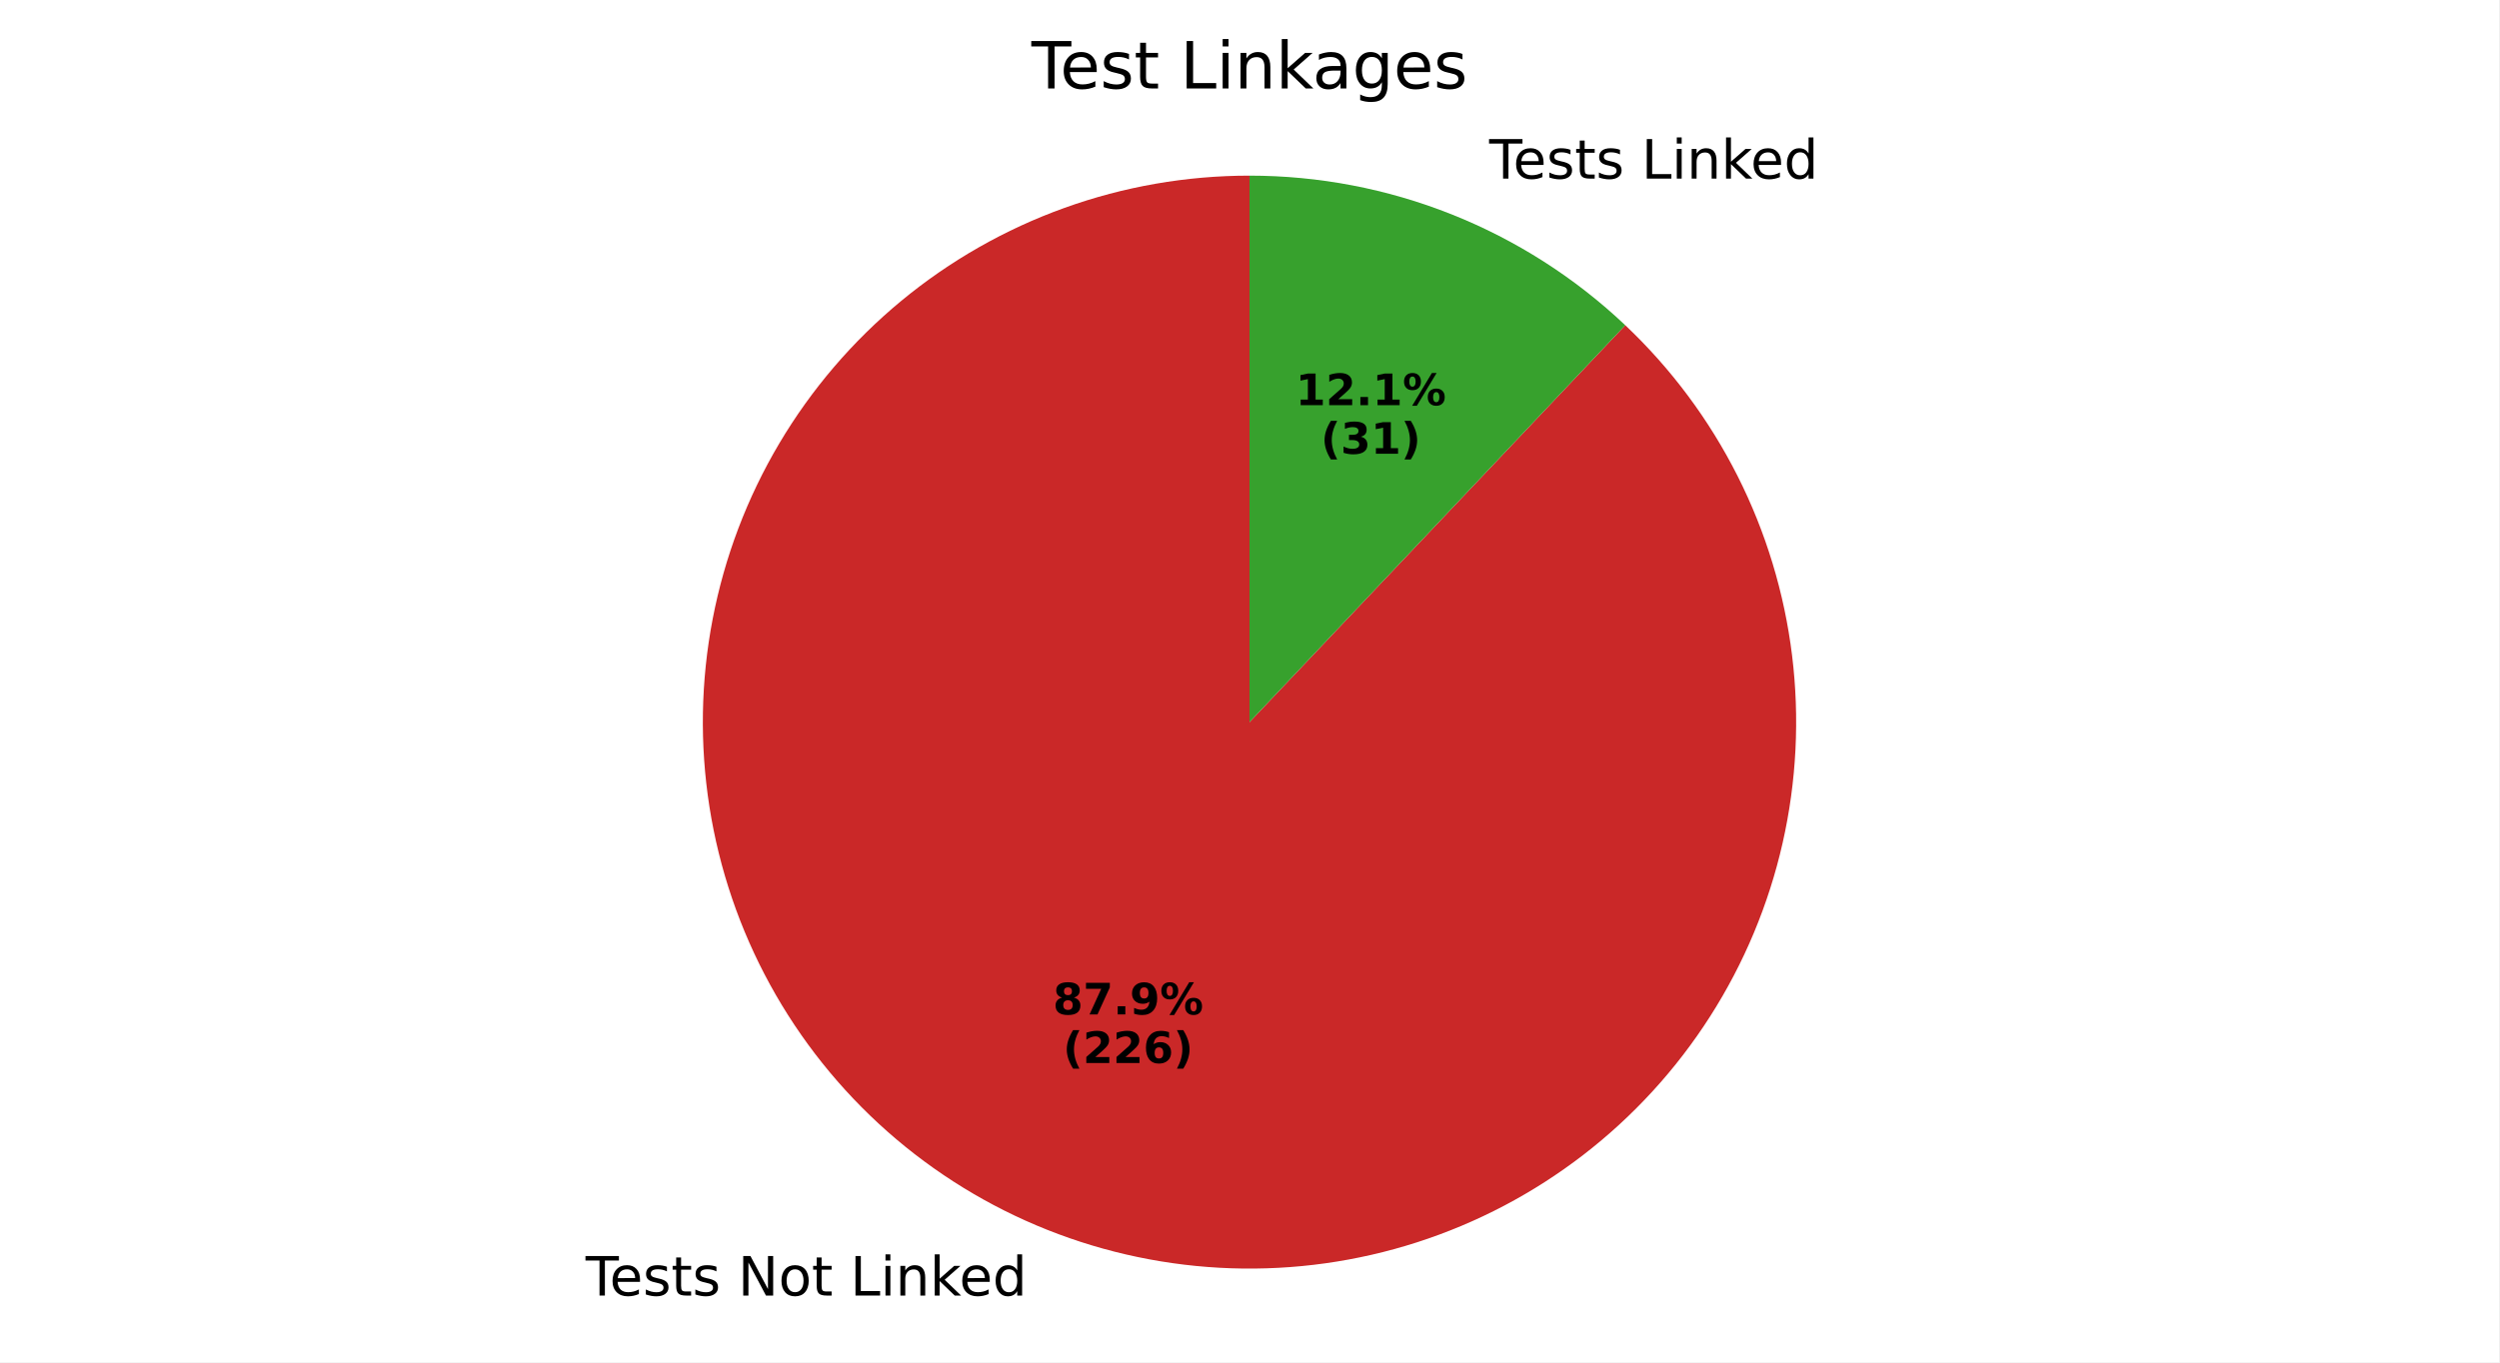
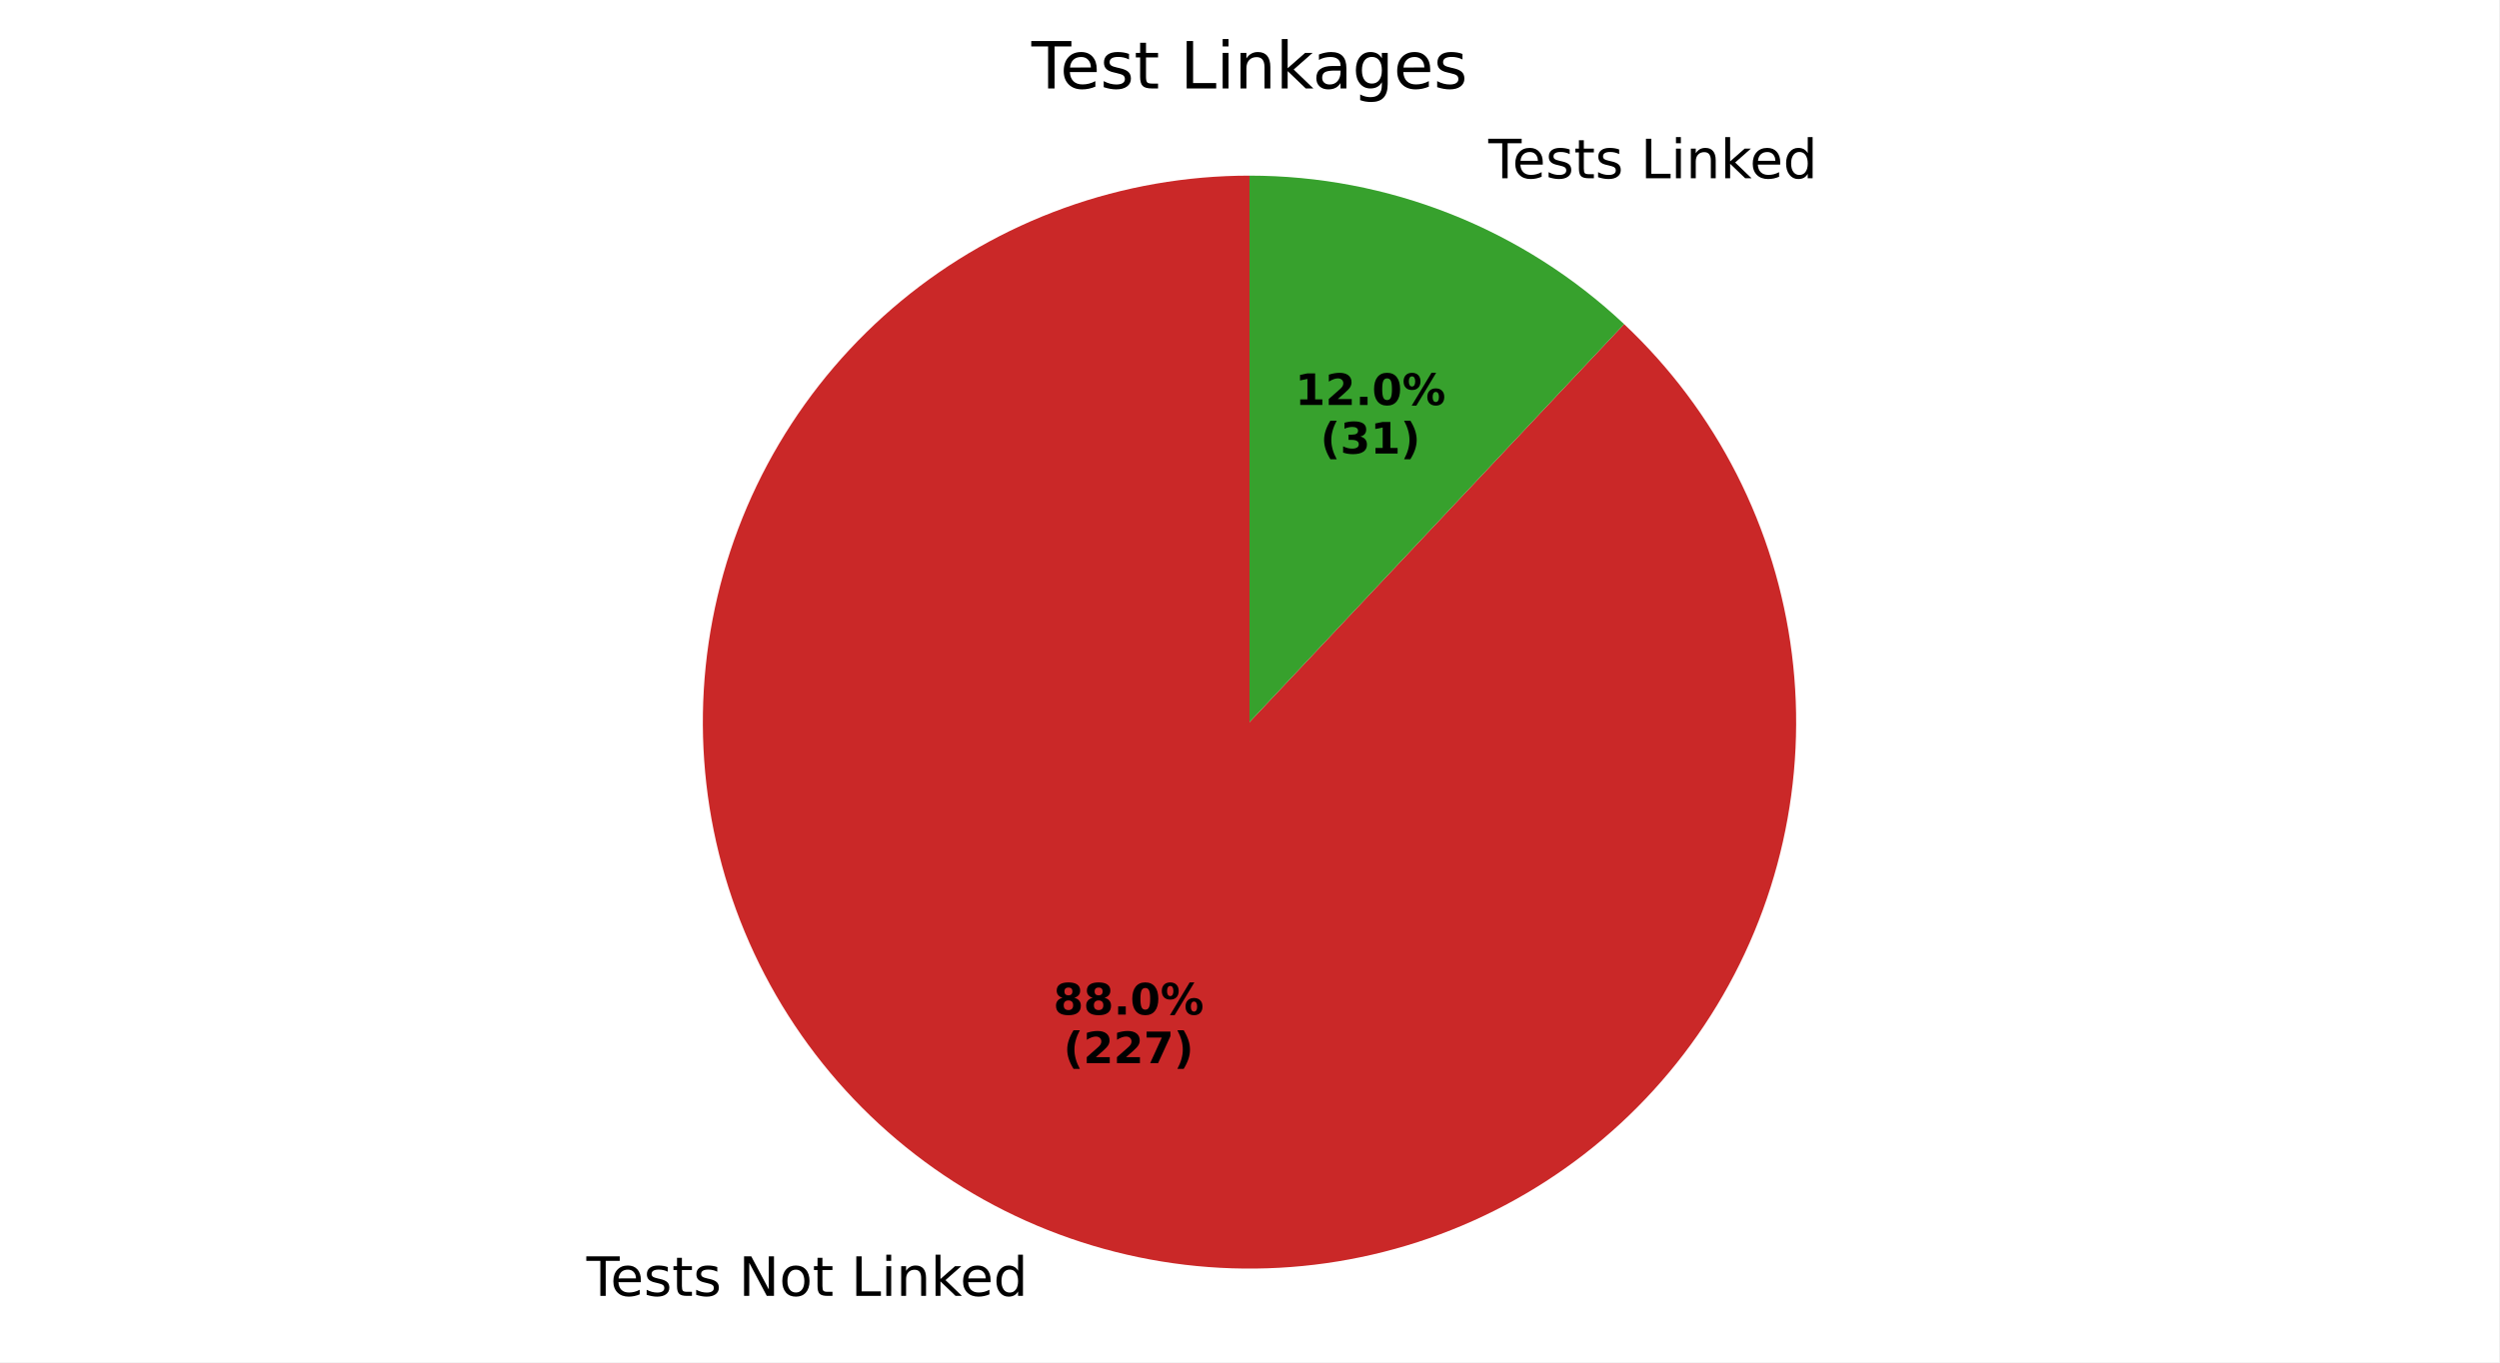
<svg xmlns="http://www.w3.org/2000/svg" xmlns:xlink="http://www.w3.org/1999/xlink" width="460.8pt" height="251.278pt" viewBox="0 0 460.8 251.278" version="1.1">
  <defs>
    <style type="text/css">*{stroke-linejoin: round; stroke-linecap: butt}</style>
  </defs>
  <g id="figure_1">
    <g id="patch_1">
      <path d="M 0 251.278  L 460.8 251.278  L 460.8 0  L 0 0  z " style="fill: #ffffff" />
    </g>
    <g id="axes_1">
      <g id="patch_2">
-         <path d="M 230.4 32.398  C 218.768 32.398 207.224 34.412 196.278 38.349  C 185.333 42.286 175.152 48.089 166.186 55.499  C 157.22 62.909 149.603 71.815 143.675 81.823  C 137.746 91.831 133.595 102.79 131.404 114.213  C 129.213 125.637 129.016 137.354 130.822 148.845  C 132.627 160.336 136.408 171.428 141.997 181.629  C 147.586 191.831 154.898 200.988 163.61 208.695  C 172.322 216.402 182.303 222.544 193.11 226.847  C 203.916 231.15 215.387 233.55 227.012 233.941  C 238.637 234.332 250.243 232.708 261.314 229.14  C 272.386 225.573 282.756 220.116 291.967 213.012  C 301.177 205.907 309.088 197.262 315.349 187.459  C 321.611 177.656 326.129 166.843 328.702 155.5  C 331.276 144.156 331.866 132.452 330.448 120.907  C 329.029 109.362 325.623 98.149 320.381 87.766  C 315.138 77.382 308.137 67.984 299.689 59.989  L 230.4 133.198  z " style="fill: #ca2828" />
+         <path d="M 230.4 32.398  C 218.762 32.398 207.211 34.414 196.261 38.355  C 185.311 42.297 175.125 48.105 166.157 55.523  C 157.189 62.94 149.573 71.855 143.647 81.871  C 137.72 91.887 133.574 102.855 131.39 114.286  C 129.207 125.717 129.019 137.441 130.836 148.936  C 132.653 160.432 136.448 171.526 142.051 181.727  C 147.654 191.927 154.981 201.081 163.708 208.781  C 172.434 216.481 182.429 222.612 193.247 226.902  C 204.066 231.191 215.546 233.575 227.179 233.947  C 238.811 234.319 250.42 232.673 261.491 229.084  C 272.561 225.494 282.927 220.014 292.128 212.887  C 301.328 205.76 309.226 197.093 315.469 187.272  C 321.712 177.45 326.207 166.621 328.755 155.265  C 331.303 143.909 331.865 132.197 330.416 120.65  C 328.967 109.102 325.529 97.892 320.255 87.518  C 314.981 77.144 307.95 67.76 299.474 59.785  L 230.4 133.198  z " style="fill: #ca2828" />
      </g>
      <g id="patch_3">
-         <path d="M 299.689 59.989  C 290.414 51.21 279.555 44.274 267.69 39.549  C 255.826 34.825 243.171 32.398 230.4 32.398  L 230.4 133.198  z " style="fill: #37a12d" />
+         <path d="M 299.474 59.785  C 290.209 51.068 279.378 44.183 267.553 39.495  C 255.727 34.806 243.121 32.398 230.4 32.398  L 230.4 133.198  z " style="fill: #37a12d" />
      </g>
      <g id="matplotlib.axis_1" />
      <g id="matplotlib.axis_2" />
      <g id="text_1">
-         <g transform="translate(107.987 238.9711) scale(0.1 -0.1)">
+         <g transform="translate(108.1384 239.0312) scale(0.1 -0.1)">
          <defs>
            <path id="DejaVuSans-54" d="M -19 4666  L 3928 4666  L 3928 4134  L 2272 4134  L 2272 0  L 1638 0  L 1638 4134  L -19 4134  L -19 4666  z " transform="scale(0.015625)" />
            <path id="DejaVuSans-65" d="M 3597 1894  L 3597 1613  L 953 1613  Q 991 1019 1311 708  Q 1631 397 2203 397  Q 2534 397 2845 478  Q 3156 559 3463 722  L 3463 178  Q 3153 47 2828 -22  Q 2503 -91 2169 -91  Q 1331 -91 842 396  Q 353 884 353 1716  Q 353 2575 817 3079  Q 1281 3584 2069 3584  Q 2775 3584 3186 3129  Q 3597 2675 3597 1894  z M 3022 2063  Q 3016 2534 2758 2815  Q 2500 3097 2075 3097  Q 1594 3097 1305 2825  Q 1016 2553 972 2059  L 3022 2063  z " transform="scale(0.015625)" />
            <path id="DejaVuSans-73" d="M 2834 3397  L 2834 2853  Q 2591 2978 2328 3040  Q 2066 3103 1784 3103  Q 1356 3103 1142 2972  Q 928 2841 928 2578  Q 928 2378 1081 2264  Q 1234 2150 1697 2047  L 1894 2003  Q 2506 1872 2764 1633  Q 3022 1394 3022 966  Q 3022 478 2636 193  Q 2250 -91 1575 -91  Q 1294 -91 989 -36  Q 684 19 347 128  L 347 722  Q 666 556 975 473  Q 1284 391 1588 391  Q 1994 391 2212 530  Q 2431 669 2431 922  Q 2431 1156 2273 1281  Q 2116 1406 1581 1522  L 1381 1569  Q 847 1681 609 1914  Q 372 2147 372 2553  Q 372 3047 722 3315  Q 1072 3584 1716 3584  Q 2034 3584 2315 3537  Q 2597 3491 2834 3397  z " transform="scale(0.015625)" />
            <path id="DejaVuSans-74" d="M 1172 4494  L 1172 3500  L 2356 3500  L 2356 3053  L 1172 3053  L 1172 1153  Q 1172 725 1289 603  Q 1406 481 1766 481  L 2356 481  L 2356 0  L 1766 0  Q 1100 0 847 248  Q 594 497 594 1153  L 594 3053  L 172 3053  L 172 3500  L 594 3500  L 594 4494  L 1172 4494  z " transform="scale(0.015625)" />
            <path id="DejaVuSans-20" transform="scale(0.015625)" />
            <path id="DejaVuSans-4e" d="M 628 4666  L 1478 4666  L 3547 763  L 3547 4666  L 4159 4666  L 4159 0  L 3309 0  L 1241 3903  L 1241 0  L 628 0  L 628 4666  z " transform="scale(0.015625)" />
            <path id="DejaVuSans-6f" d="M 1959 3097  Q 1497 3097 1228 2736  Q 959 2375 959 1747  Q 959 1119 1226 758  Q 1494 397 1959 397  Q 2419 397 2687 759  Q 2956 1122 2956 1747  Q 2956 2369 2687 2733  Q 2419 3097 1959 3097  z M 1959 3584  Q 2709 3584 3137 3096  Q 3566 2609 3566 1747  Q 3566 888 3137 398  Q 2709 -91 1959 -91  Q 1206 -91 779 398  Q 353 888 353 1747  Q 353 2609 779 3096  Q 1206 3584 1959 3584  z " transform="scale(0.015625)" />
            <path id="DejaVuSans-4c" d="M 628 4666  L 1259 4666  L 1259 531  L 3531 531  L 3531 0  L 628 0  L 628 4666  z " transform="scale(0.015625)" />
            <path id="DejaVuSans-69" d="M 603 3500  L 1178 3500  L 1178 0  L 603 0  L 603 3500  z M 603 4863  L 1178 4863  L 1178 4134  L 603 4134  L 603 4863  z " transform="scale(0.015625)" />
            <path id="DejaVuSans-6e" d="M 3513 2113  L 3513 0  L 2938 0  L 2938 2094  Q 2938 2591 2744 2837  Q 2550 3084 2163 3084  Q 1697 3084 1428 2787  Q 1159 2491 1159 1978  L 1159 0  L 581 0  L 581 3500  L 1159 3500  L 1159 2956  Q 1366 3272 1645 3428  Q 1925 3584 2291 3584  Q 2894 3584 3203 3211  Q 3513 2838 3513 2113  z " transform="scale(0.015625)" />
            <path id="DejaVuSans-6b" d="M 581 4863  L 1159 4863  L 1159 1991  L 2875 3500  L 3609 3500  L 1753 1863  L 3688 0  L 2938 0  L 1159 1709  L 1159 0  L 581 0  L 581 4863  z " transform="scale(0.015625)" />
            <path id="DejaVuSans-64" d="M 2906 2969  L 2906 4863  L 3481 4863  L 3481 0  L 2906 0  L 2906 525  Q 2725 213 2448 61  Q 2172 -91 1784 -91  Q 1150 -91 751 415  Q 353 922 353 1747  Q 353 2572 751 3078  Q 1150 3584 1784 3584  Q 2172 3584 2448 3432  Q 2725 3281 2906 2969  z M 947 1747  Q 947 1113 1208 752  Q 1469 391 1925 391  Q 2381 391 2643 752  Q 2906 1113 2906 1747  Q 2906 2381 2643 2742  Q 2381 3103 1925 3103  Q 1469 3103 1208 2742  Q 947 2381 947 1747  z " transform="scale(0.015625)" />
          </defs>
          <use xlink:href="#DejaVuSans-54" />
          <use xlink:href="#DejaVuSans-65" transform="translate(44.08398 0)" />
          <use xlink:href="#DejaVuSans-73" transform="translate(105.6074 0)" />
          <use xlink:href="#DejaVuSans-74" transform="translate(157.707 0)" />
          <use xlink:href="#DejaVuSans-73" transform="translate(196.916 0)" />
          <use xlink:href="#DejaVuSans-20" transform="translate(249.0156 0)" />
          <use xlink:href="#DejaVuSans-4e" transform="translate(280.8027 0)" />
          <use xlink:href="#DejaVuSans-6f" transform="translate(355.6074 0)" />
          <use xlink:href="#DejaVuSans-74" transform="translate(416.7891 0)" />
          <use xlink:href="#DejaVuSans-20" transform="translate(455.998 0)" />
          <use xlink:href="#DejaVuSans-4c" transform="translate(487.7852 0)" />
          <use xlink:href="#DejaVuSans-69" transform="translate(543.498 0)" />
          <use xlink:href="#DejaVuSans-6e" transform="translate(571.2812 0)" />
          <use xlink:href="#DejaVuSans-6b" transform="translate(634.6602 0)" />
          <use xlink:href="#DejaVuSans-65" transform="translate(688.9453 0)" />
          <use xlink:href="#DejaVuSans-64" transform="translate(750.4688 0)" />
        </g>
      </g>
      <g id="text_2">
-         <g transform="translate(194.149 187.1157) scale(0.08 -0.08)">
+         <g transform="translate(194.2316 187.1485) scale(0.08 -0.08)">
          <defs>
            <path id="DejaVuSans-Bold-38" d="M 2228 2088  Q 1891 2088 1709 1903  Q 1528 1719 1528 1375  Q 1528 1031 1709 848  Q 1891 666 2228 666  Q 2563 666 2741 848  Q 2919 1031 2919 1375  Q 2919 1722 2741 1905  Q 2563 2088 2228 2088  z M 1350 2484  Q 925 2613 709 2878  Q 494 3144 494 3541  Q 494 4131 934 4440  Q 1375 4750 2228 4750  Q 3075 4750 3515 4442  Q 3956 4134 3956 3541  Q 3956 3144 3739 2878  Q 3522 2613 3097 2484  Q 3572 2353 3814 2058  Q 4056 1763 4056 1313  Q 4056 619 3595 264  Q 3134 -91 2228 -91  Q 1319 -91 855 264  Q 391 619 391 1313  Q 391 1763 633 2058  Q 875 2353 1350 2484  z M 1631 3419  Q 1631 3141 1786 2991  Q 1941 2841 2228 2841  Q 2509 2841 2662 2991  Q 2816 3141 2816 3419  Q 2816 3697 2662 3845  Q 2509 3994 2228 3994  Q 1941 3994 1786 3844  Q 1631 3694 1631 3419  z " transform="scale(0.015625)" />
-             <path id="DejaVuSans-Bold-37" d="M 428 4666  L 3944 4666  L 3944 3988  L 2125 0  L 953 0  L 2675 3781  L 428 3781  L 428 4666  z " transform="scale(0.015625)" />
            <path id="DejaVuSans-Bold-2e" d="M 653 1209  L 1778 1209  L 1778 0  L 653 0  L 653 1209  z " transform="scale(0.015625)" />
-             <path id="DejaVuSans-Bold-39" d="M 641 103  L 641 966  Q 928 831 1190 764  Q 1453 697 1709 697  Q 2247 697 2547 995  Q 2847 1294 2900 1881  Q 2688 1725 2447 1647  Q 2206 1569 1925 1569  Q 1209 1569 770 1986  Q 331 2403 331 3084  Q 331 3838 820 4291  Q 1309 4744 2131 4744  Q 3044 4744 3544 4128  Q 4044 3513 4044 2388  Q 4044 1231 3459 570  Q 2875 -91 1856 -91  Q 1528 -91 1228 -42  Q 928 6 641 103  z M 2125 2350  Q 2441 2350 2600 2554  Q 2759 2759 2759 3169  Q 2759 3575 2600 3781  Q 2441 3988 2125 3988  Q 1809 3988 1650 3781  Q 1491 3575 1491 3169  Q 1491 2759 1650 2554  Q 1809 2350 2125 2350  z " transform="scale(0.015625)" />
+             <path id="DejaVuSans-Bold-30" d="M 2944 2338  Q 2944 3213 2780 3570  Q 2616 3928 2228 3928  Q 1841 3928 1675 3570  Q 1509 3213 1509 2338  Q 1509 1453 1675 1090  Q 1841 728 2228 728  Q 2613 728 2778 1090  Q 2944 1453 2944 2338  z M 4147 2328  Q 4147 1169 3647 539  Q 3147 -91 2228 -91  Q 1306 -91 806 539  Q 306 1169 306 2328  Q 306 3491 806 4120  Q 1306 4750 2228 4750  Q 3147 4750 3647 4120  Q 4147 3491 4147 2328  z " transform="scale(0.015625)" />
            <path id="DejaVuSans-Bold-25" d="M 4959 1925  Q 4738 1925 4616 1733  Q 4494 1541 4494 1184  Q 4494 825 4614 633  Q 4734 441 4959 441  Q 5184 441 5303 633  Q 5422 825 5422 1184  Q 5422 1541 5301 1733  Q 5181 1925 4959 1925  z M 4959 2450  Q 5541 2450 5875 2112  Q 6209 1775 6209 1184  Q 6209 594 5875 251  Q 5541 -91 4959 -91  Q 4378 -91 4042 251  Q 3706 594 3706 1184  Q 3706 1772 4042 2111  Q 4378 2450 4959 2450  z M 2094 -91  L 1403 -91  L 4319 4750  L 5013 4750  L 2094 -91  z M 1453 4750  Q 2034 4750 2367 4411  Q 2700 4072 2700 3481  Q 2700 2891 2367 2550  Q 2034 2209 1453 2209  Q 872 2209 539 2550  Q 206 2891 206 3481  Q 206 4072 539 4411  Q 872 4750 1453 4750  z M 1453 4225  Q 1228 4225 1106 4031  Q 984 3838 984 3481  Q 984 3122 1106 2926  Q 1228 2731 1453 2731  Q 1678 2731 1798 2926  Q 1919 3122 1919 3481  Q 1919 3838 1797 4031  Q 1675 4225 1453 4225  z " transform="scale(0.015625)" />
          </defs>
          <use xlink:href="#DejaVuSans-Bold-38" />
-           <use xlink:href="#DejaVuSans-Bold-37" transform="translate(69.58008 0)" />
+           <use xlink:href="#DejaVuSans-Bold-38" transform="translate(69.58008 0)" />
          <use xlink:href="#DejaVuSans-Bold-2e" transform="translate(139.1602 0)" />
-           <use xlink:href="#DejaVuSans-Bold-39" transform="translate(177.1484 0)" />
+           <use xlink:href="#DejaVuSans-Bold-30" transform="translate(177.1484 0)" />
          <use xlink:href="#DejaVuSans-Bold-25" transform="translate(246.7285 0)" />
        </g>
-         <g transform="translate(196.0202 196.074) scale(0.08 -0.08)">
+         <g transform="translate(196.1028 196.1068) scale(0.08 -0.08)">
          <defs>
            <path id="DejaVuSans-Bold-28" d="M 2413 -844  L 1484 -844  Q 1006 -72 778 623  Q 550 1319 550 2003  Q 550 2688 779 3389  Q 1009 4091 1484 4856  L 2413 4856  Q 2013 4116 1813 3408  Q 1613 2700 1613 2009  Q 1613 1319 1811 609  Q 2009 -100 2413 -844  z " transform="scale(0.015625)" />
            <path id="DejaVuSans-Bold-32" d="M 1844 884  L 3897 884  L 3897 0  L 506 0  L 506 884  L 2209 2388  Q 2438 2594 2547 2791  Q 2656 2988 2656 3200  Q 2656 3528 2436 3728  Q 2216 3928 1850 3928  Q 1569 3928 1234 3808  Q 900 3688 519 3450  L 519 4475  Q 925 4609 1322 4679  Q 1719 4750 2100 4750  Q 2938 4750 3402 4381  Q 3866 4013 3866 3353  Q 3866 2972 3669 2642  Q 3472 2313 2841 1759  L 1844 884  z " transform="scale(0.015625)" />
-             <path id="DejaVuSans-Bold-36" d="M 2316 2303  Q 2000 2303 1842 2098  Q 1684 1894 1684 1484  Q 1684 1075 1842 870  Q 2000 666 2316 666  Q 2634 666 2792 870  Q 2950 1075 2950 1484  Q 2950 1894 2792 2098  Q 2634 2303 2316 2303  z M 3803 4544  L 3803 3681  Q 3506 3822 3243 3889  Q 2981 3956 2731 3956  Q 2194 3956 1894 3657  Q 1594 3359 1544 2772  Q 1750 2925 1990 3001  Q 2231 3078 2516 3078  Q 3231 3078 3670 2659  Q 4109 2241 4109 1563  Q 4109 813 3618 361  Q 3128 -91 2303 -91  Q 1394 -91 895 523  Q 397 1138 397 2266  Q 397 3422 980 4083  Q 1563 4744 2578 4744  Q 2900 4744 3203 4694  Q 3506 4644 3803 4544  z " transform="scale(0.015625)" />
+             <path id="DejaVuSans-Bold-37" d="M 428 4666  L 3944 4666  L 3944 3988  L 2125 0  L 953 0  L 2675 3781  L 428 3781  L 428 4666  z " transform="scale(0.015625)" />
            <path id="DejaVuSans-Bold-29" d="M 513 -844  Q 913 -100 1113 609  Q 1313 1319 1313 2009  Q 1313 2700 1113 3408  Q 913 4116 513 4856  L 1441 4856  Q 1916 4091 2145 3389  Q 2375 2688 2375 2003  Q 2375 1319 2147 623  Q 1919 -72 1441 -844  L 513 -844  z " transform="scale(0.015625)" />
          </defs>
          <use xlink:href="#DejaVuSans-Bold-28" />
          <use xlink:href="#DejaVuSans-Bold-32" transform="translate(45.70312 0)" />
          <use xlink:href="#DejaVuSans-Bold-32" transform="translate(115.2832 0)" />
-           <use xlink:href="#DejaVuSans-Bold-36" transform="translate(184.8633 0)" />
+           <use xlink:href="#DejaVuSans-Bold-37" transform="translate(184.8633 0)" />
          <use xlink:href="#DejaVuSans-Bold-29" transform="translate(254.4434 0)" />
        </g>
      </g>
      <g id="text_3">
-         <g transform="translate(271.4192 32.94391) scale(0.1 -0.1)">
+         <g transform="translate(271.2679 32.88378) scale(0.1 -0.1)">
          <use xlink:href="#DejaVuSans-20" />
          <use xlink:href="#DejaVuSans-54" transform="translate(31.78711 0)" />
          <use xlink:href="#DejaVuSans-65" transform="translate(75.87109 0)" />
          <use xlink:href="#DejaVuSans-73" transform="translate(137.3945 0)" />
          <use xlink:href="#DejaVuSans-74" transform="translate(189.4941 0)" />
          <use xlink:href="#DejaVuSans-73" transform="translate(228.7031 0)" />
          <use xlink:href="#DejaVuSans-20" transform="translate(280.8027 0)" />
          <use xlink:href="#DejaVuSans-4c" transform="translate(312.5898 0)" />
          <use xlink:href="#DejaVuSans-69" transform="translate(368.3027 0)" />
          <use xlink:href="#DejaVuSans-6e" transform="translate(396.0859 0)" />
          <use xlink:href="#DejaVuSans-6b" transform="translate(459.4648 0)" />
          <use xlink:href="#DejaVuSans-65" transform="translate(513.75 0)" />
          <use xlink:href="#DejaVuSans-64" transform="translate(575.2734 0)" />
        </g>
      </g>
      <g id="text_4">
-         <g transform="translate(238.8972 74.73727) scale(0.08 -0.08)">
+         <g transform="translate(238.8147 74.70447) scale(0.08 -0.08)">
          <defs>
            <path id="DejaVuSans-Bold-31" d="M 750 831  L 1813 831  L 1813 3847  L 722 3622  L 722 4441  L 1806 4666  L 2950 4666  L 2950 831  L 4013 831  L 4013 0  L 750 0  L 750 831  z " transform="scale(0.015625)" />
          </defs>
          <use xlink:href="#DejaVuSans-Bold-31" />
          <use xlink:href="#DejaVuSans-Bold-32" transform="translate(69.58008 0)" />
          <use xlink:href="#DejaVuSans-Bold-2e" transform="translate(139.1602 0)" />
-           <use xlink:href="#DejaVuSans-Bold-31" transform="translate(177.1484 0)" />
+           <use xlink:href="#DejaVuSans-Bold-30" transform="translate(177.1484 0)" />
          <use xlink:href="#DejaVuSans-Bold-25" transform="translate(246.7285 0)" />
        </g>
-         <g transform="translate(243.5516 83.69552) scale(0.08 -0.08)">
+         <g transform="translate(243.4691 83.66272) scale(0.08 -0.08)">
          <defs>
            <path id="DejaVuSans-Bold-33" d="M 2981 2516  Q 3453 2394 3698 2092  Q 3944 1791 3944 1325  Q 3944 631 3412 270  Q 2881 -91 1863 -91  Q 1503 -91 1142 -33  Q 781 25 428 141  L 428 1069  Q 766 900 1098 814  Q 1431 728 1753 728  Q 2231 728 2486 893  Q 2741 1059 2741 1369  Q 2741 1688 2480 1852  Q 2219 2016 1709 2016  L 1228 2016  L 1228 2791  L 1734 2791  Q 2188 2791 2409 2933  Q 2631 3075 2631 3366  Q 2631 3634 2415 3781  Q 2200 3928 1806 3928  Q 1516 3928 1219 3862  Q 922 3797 628 3669  L 628 4550  Q 984 4650 1334 4700  Q 1684 4750 2022 4750  Q 2931 4750 3382 4451  Q 3834 4153 3834 3553  Q 3834 3144 3618 2883  Q 3403 2622 2981 2516  z " transform="scale(0.015625)" />
          </defs>
          <use xlink:href="#DejaVuSans-Bold-28" />
          <use xlink:href="#DejaVuSans-Bold-33" transform="translate(45.70312 0)" />
          <use xlink:href="#DejaVuSans-Bold-31" transform="translate(115.2832 0)" />
          <use xlink:href="#DejaVuSans-Bold-29" transform="translate(184.8633 0)" />
        </g>
      </g>
      <g id="text_5">
        <g transform="translate(190.1934 16.31812) scale(0.12 -0.12)">
          <defs>
            <path id="DejaVuSans-61" d="M 2194 1759  Q 1497 1759 1228 1600  Q 959 1441 959 1056  Q 959 750 1161 570  Q 1363 391 1709 391  Q 2188 391 2477 730  Q 2766 1069 2766 1631  L 2766 1759  L 2194 1759  z M 3341 1997  L 3341 0  L 2766 0  L 2766 531  Q 2569 213 2275 61  Q 1981 -91 1556 -91  Q 1019 -91 701 211  Q 384 513 384 1019  Q 384 1609 779 1909  Q 1175 2209 1959 2209  L 2766 2209  L 2766 2266  Q 2766 2663 2505 2880  Q 2244 3097 1772 3097  Q 1472 3097 1187 3025  Q 903 2953 641 2809  L 641 3341  Q 956 3463 1253 3523  Q 1550 3584 1831 3584  Q 2591 3584 2966 3190  Q 3341 2797 3341 1997  z " transform="scale(0.015625)" />
            <path id="DejaVuSans-67" d="M 2906 1791  Q 2906 2416 2648 2759  Q 2391 3103 1925 3103  Q 1463 3103 1205 2759  Q 947 2416 947 1791  Q 947 1169 1205 825  Q 1463 481 1925 481  Q 2391 481 2648 825  Q 2906 1169 2906 1791  z M 3481 434  Q 3481 -459 3084 -895  Q 2688 -1331 1869 -1331  Q 1566 -1331 1297 -1286  Q 1028 -1241 775 -1147  L 775 -588  Q 1028 -725 1275 -790  Q 1522 -856 1778 -856  Q 2344 -856 2625 -561  Q 2906 -266 2906 331  L 2906 616  Q 2728 306 2450 153  Q 2172 0 1784 0  Q 1141 0 747 490  Q 353 981 353 1791  Q 353 2603 747 3093  Q 1141 3584 1784 3584  Q 2172 3584 2450 3431  Q 2728 3278 2906 2969  L 2906 3500  L 3481 3500  L 3481 434  z " transform="scale(0.015625)" />
          </defs>
          <use xlink:href="#DejaVuSans-54" />
          <use xlink:href="#DejaVuSans-65" transform="translate(44.08398 0)" />
          <use xlink:href="#DejaVuSans-73" transform="translate(105.6074 0)" />
          <use xlink:href="#DejaVuSans-74" transform="translate(157.707 0)" />
          <use xlink:href="#DejaVuSans-20" transform="translate(196.916 0)" />
          <use xlink:href="#DejaVuSans-4c" transform="translate(228.7031 0)" />
          <use xlink:href="#DejaVuSans-69" transform="translate(284.416 0)" />
          <use xlink:href="#DejaVuSans-6e" transform="translate(312.1992 0)" />
          <use xlink:href="#DejaVuSans-6b" transform="translate(375.5781 0)" />
          <use xlink:href="#DejaVuSans-61" transform="translate(431.7383 0)" />
          <use xlink:href="#DejaVuSans-67" transform="translate(493.0176 0)" />
          <use xlink:href="#DejaVuSans-65" transform="translate(556.4941 0)" />
          <use xlink:href="#DejaVuSans-73" transform="translate(618.0176 0)" />
        </g>
      </g>
    </g>
  </g>
</svg>
